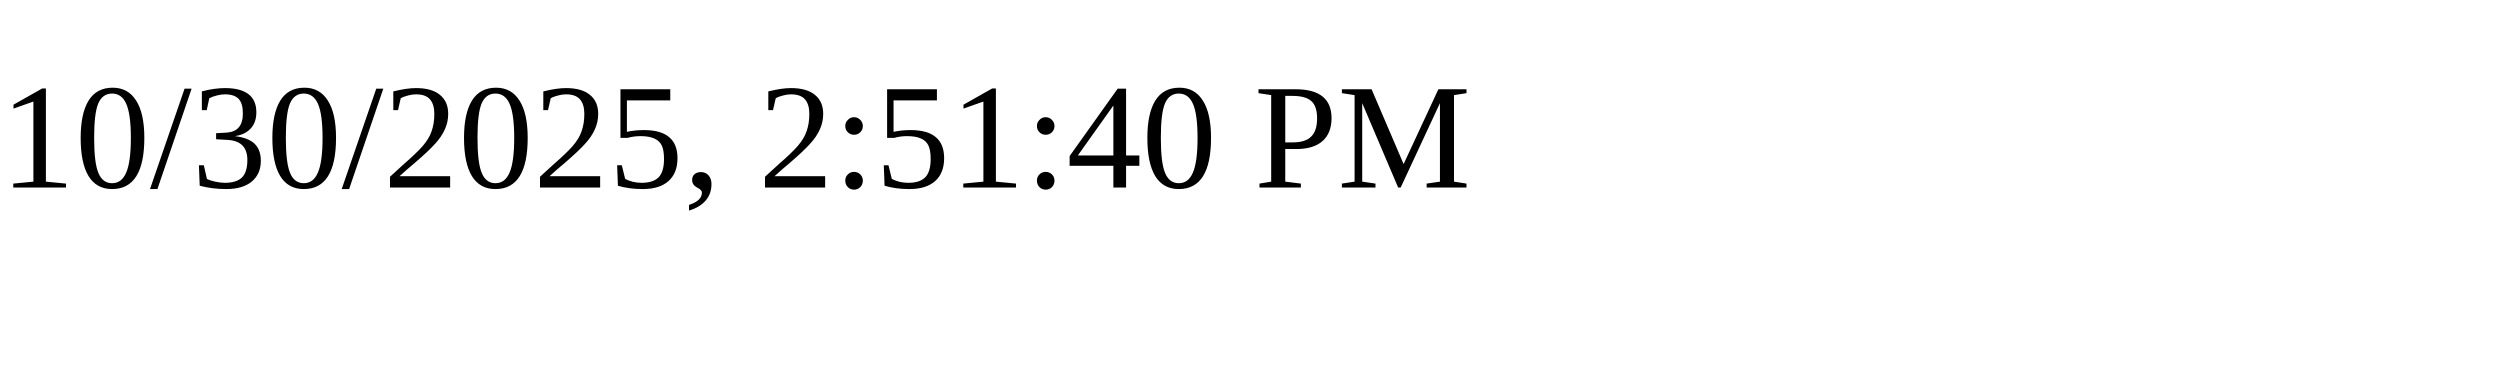
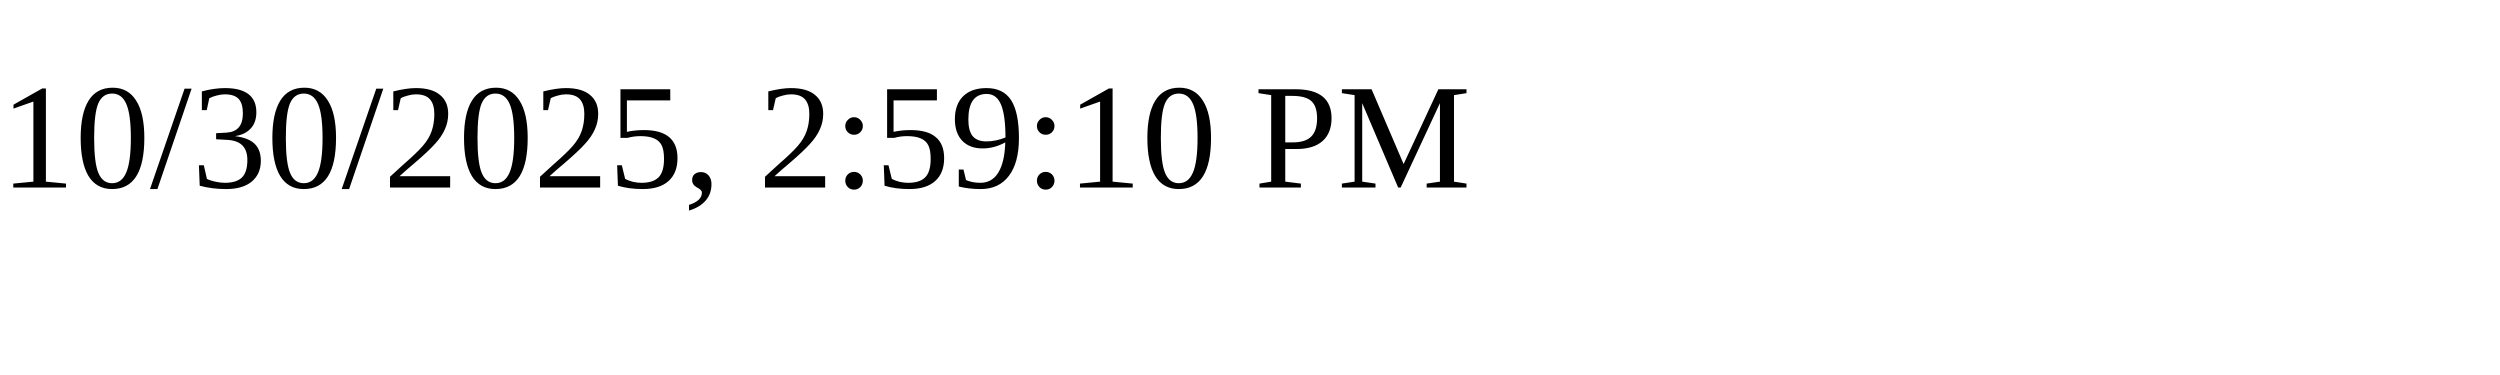
<svg xmlns="http://www.w3.org/2000/svg" height="30" width="200">
-   <text x="0" y="15">10/30/2025, 2:51:40 PM</text>
+   <text x="0" y="15">10/30/2025, 2:59:10 PM</text>
</svg>
